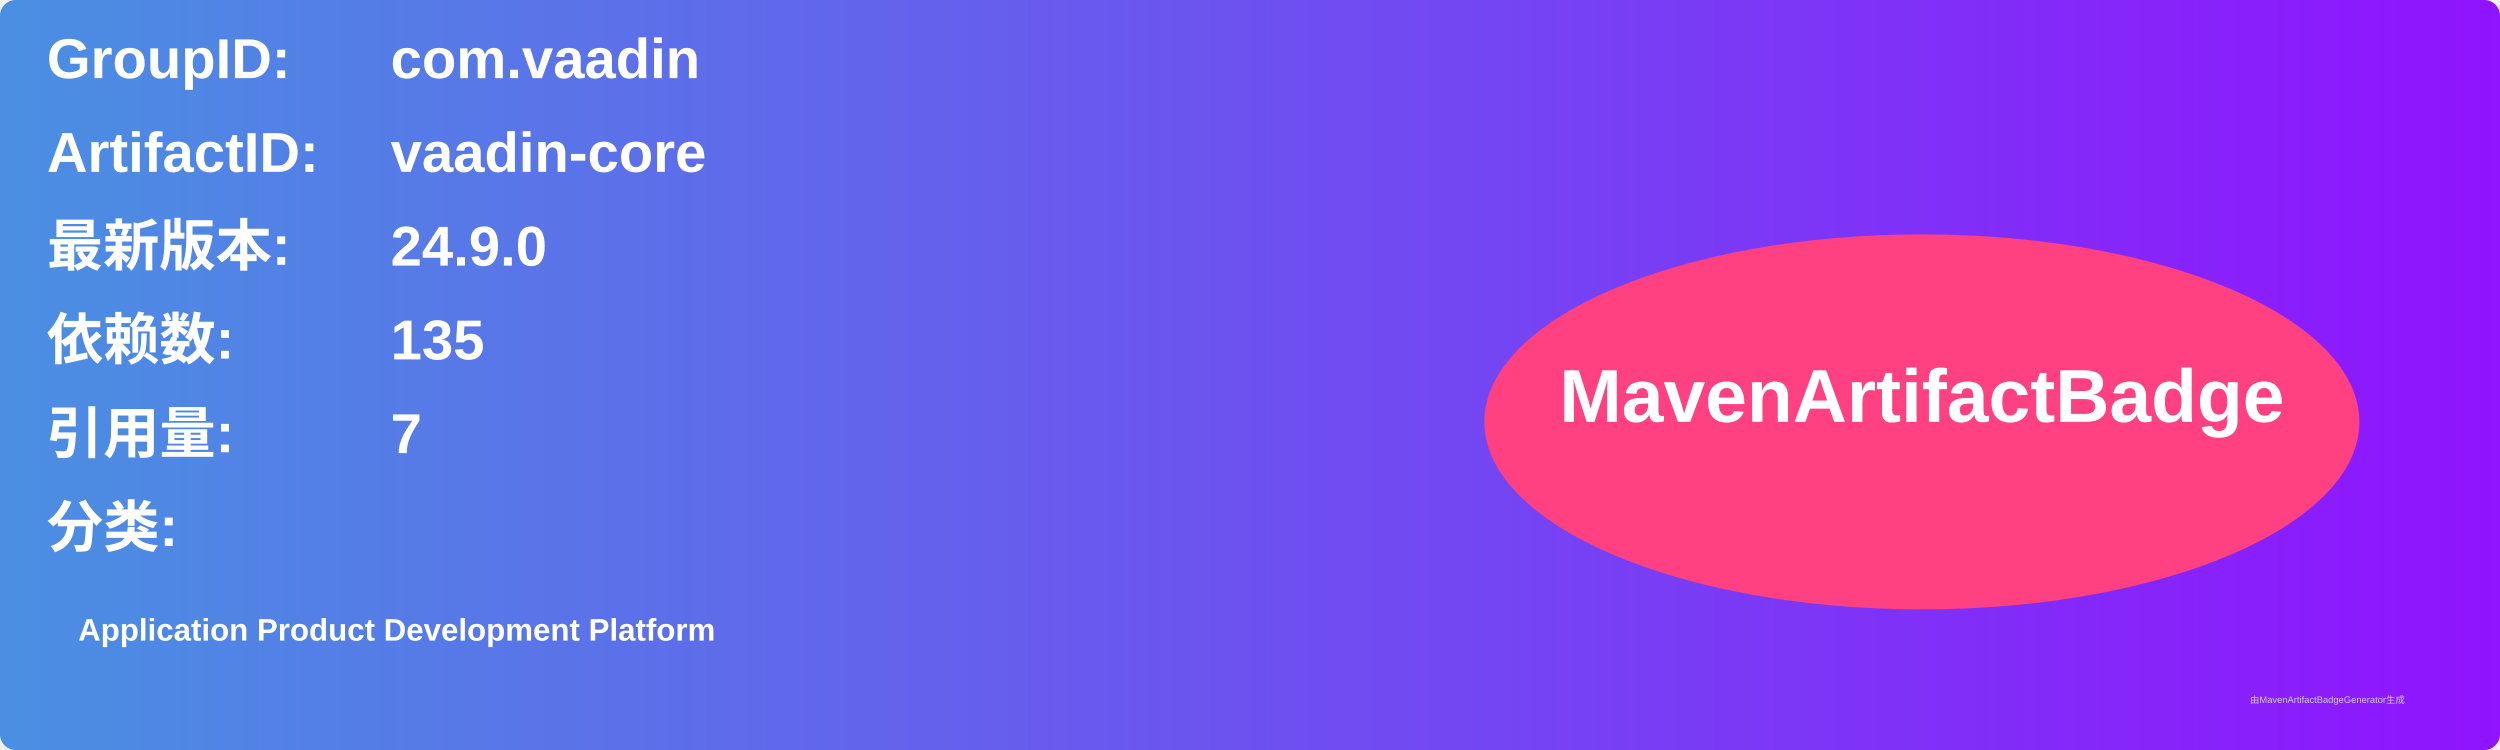
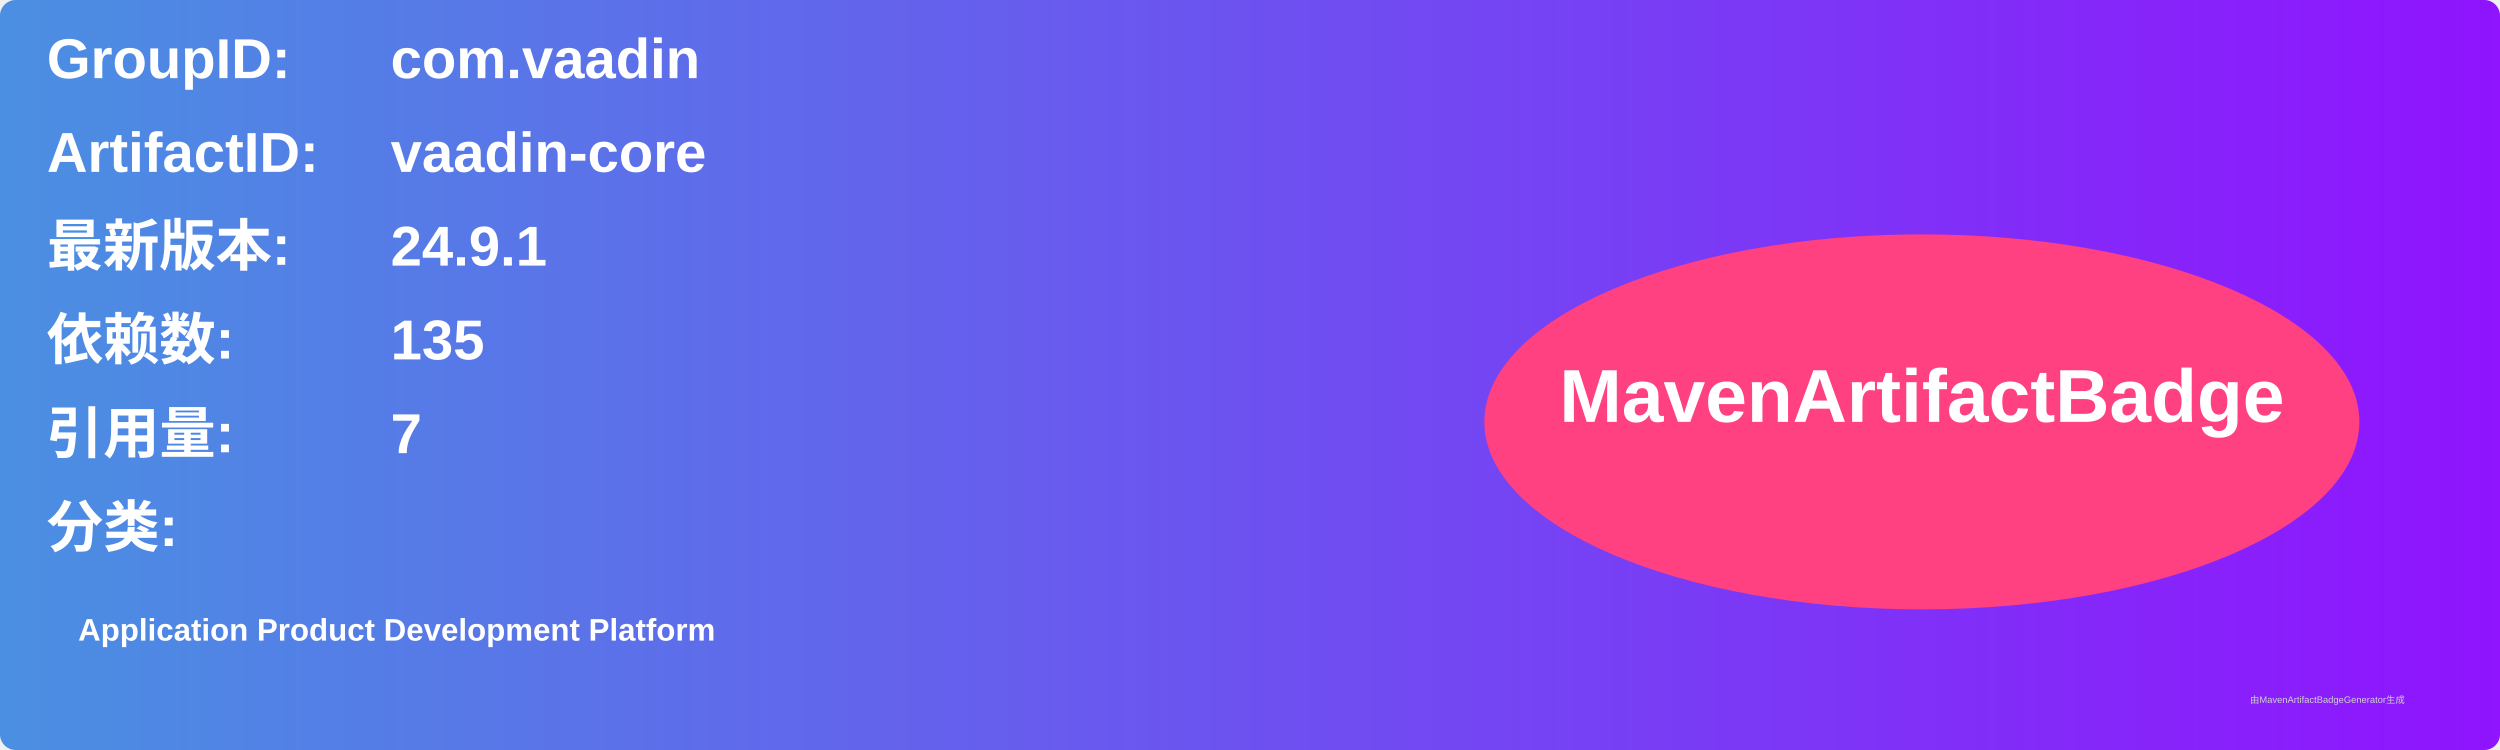
<svg xmlns="http://www.w3.org/2000/svg" width="800" height="240" viewBox="0 0 800 240">
  <linearGradient id="grad" x1="0%" y1="0%" x2="100%" y2="0%">
    <stop offset="0%" stop-color="#4a90e2" />
    <stop offset="100%" stop-color="#9013fe" />
  </linearGradient>
  <rect width="100%" height="100%" rx="5" ry="5" fill="url(#grad)" />
  <g transform="translate(15, 15)">
    <text x="0" y="10" font-family="Arial" font-size="18" fill="white" font-weight="bold" width="260">GroupID:</text>
    <text x="110" y="10" font-family="Arial" font-size="18" fill="white" font-weight="bold" width="460">com.vaadin</text>
    <text x="0" y="40" font-family="Arial" font-size="18" fill="white" font-weight="bold" width="260">ArtifactID:</text>
    <text x="110" y="40" font-family="Arial" font-size="18" fill="white" font-weight="bold" width="460">vaadin-core</text>
    <text x="0" y="70" font-family="Arial" font-size="18" fill="white" font-weight="bold">最新版本:</text>
    <text x="110" y="70" font-family="Arial" font-size="18" fill="white" font-weight="bold">
-       <tspan font-weight="bold">24.9.0</tspan>
+       <tspan font-weight="bold">24.9.1</tspan>
    </text>
    <text x="0" y="100" font-family="Arial" font-size="18" fill="white" font-weight="bold">依赖数: </text>
    <text x="110" y="100" font-family="Arial" font-size="18" fill="white">
      <tspan font-weight="bold">135</tspan>
    </text>
    <text x="0" y="130" font-family="Arial" font-size="18" fill="white" font-weight="bold">引用量: </text>
    <text x="110" y="130" font-family="Arial" font-size="18" fill="white">
      <tspan font-weight="bold">7</tspan>
    </text>
    <text x="0" y="160" font-family="Arial" font-size="18" fill="white" font-weight="bold">分类:</text>
    <text x="10" y="190" font-family="Arial" font-size="10" fill="white">
      <tspan font-weight="bold">Application Product Development Platform</tspan>
    </text>
    <ellipse cx="600" cy="120" rx="140" ry="60" fill="#ff4081" />
    <text x="600" y="120" text-anchor="middle" font-family="Arial" font-size="24" fill="white" font-weight="bold">MavenArtifactBadge</text>
  </g>
  <text x="720" y="225" font-family="Arial" font-size="3" fill="#d0d0d0">由MavenArtifactBadgeGenerator生成</text>
</svg>
